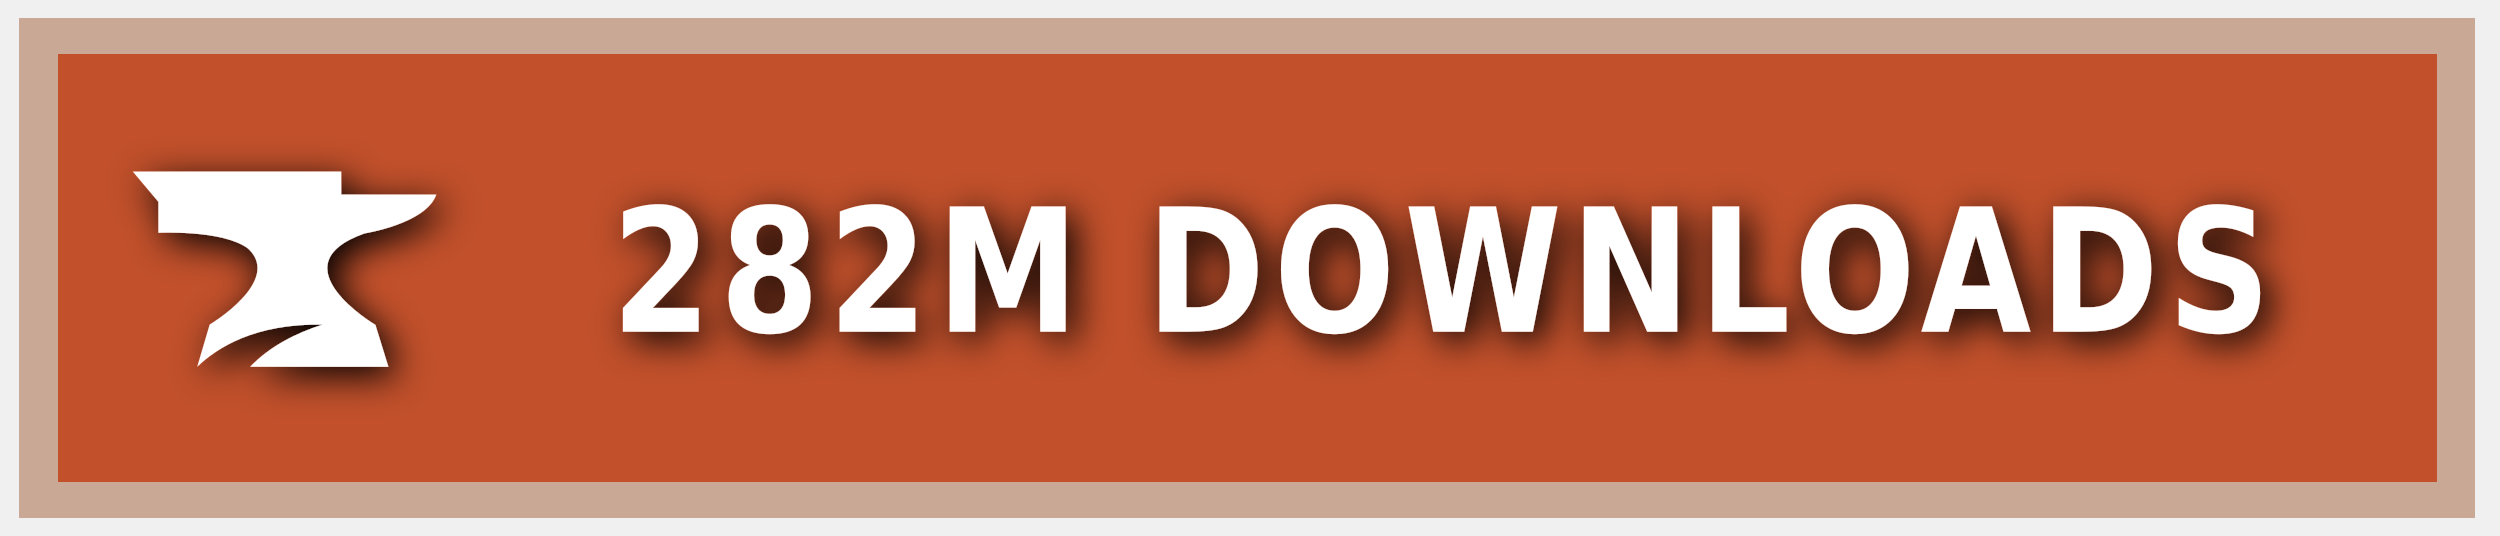
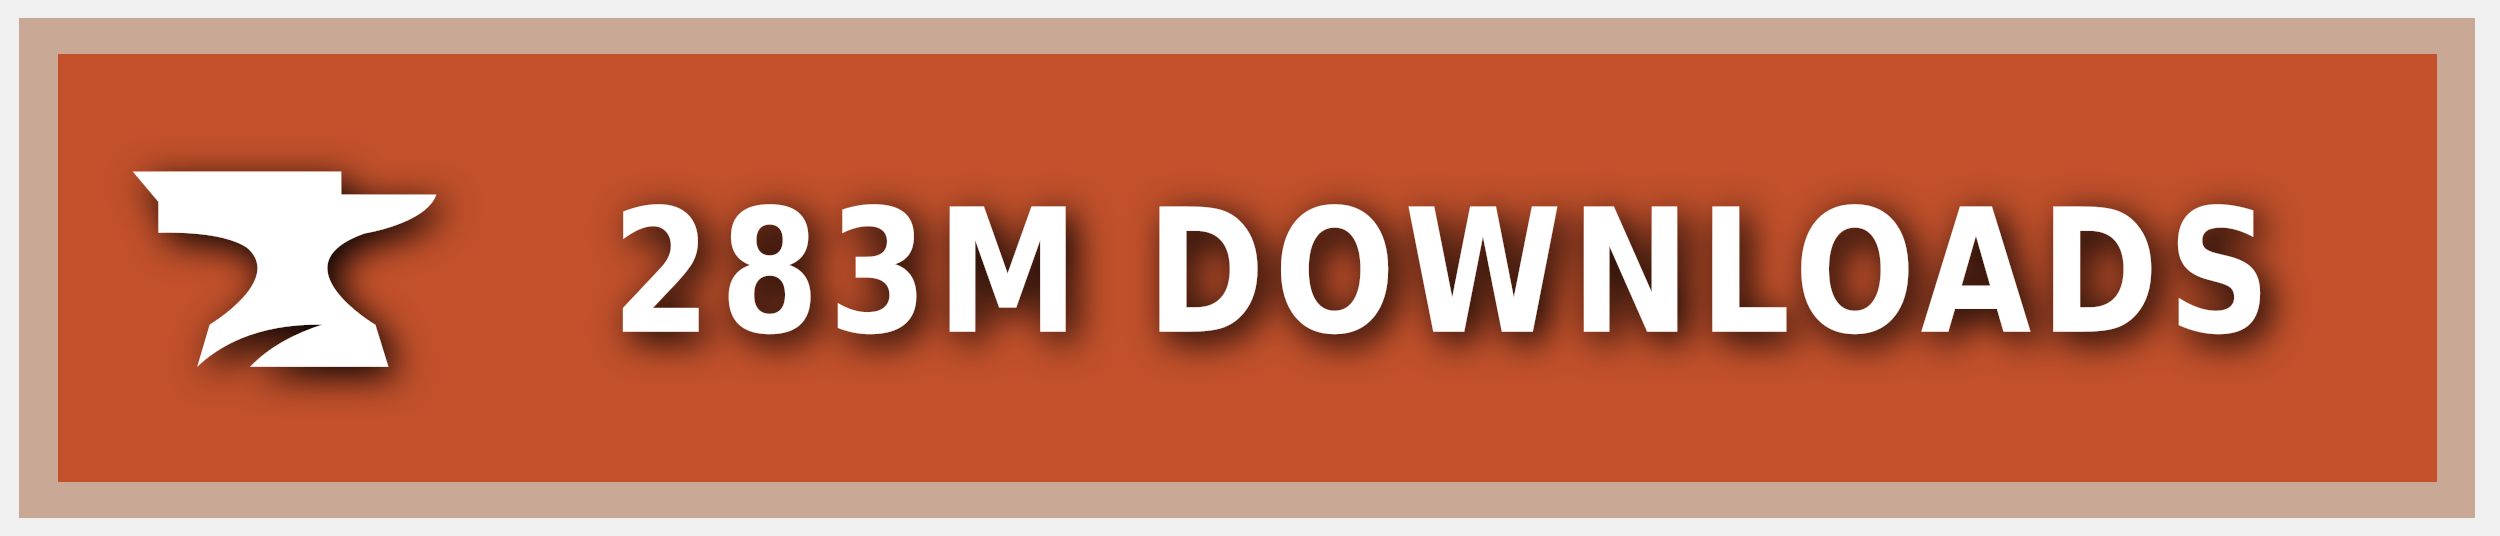
<svg xmlns="http://www.w3.org/2000/svg" xmlns:ns1="https://boxy-svg.com" width="140" height="30" role="img" aria-label="CURSEFORGE">
  <style> g:not(.noshadow) { filter: drop-shadow(0.5px 0.5px 1.0px black); } </style>
  <defs>
    <ns1:guide x="121.656" y="10.118" angle="90" />
    <ns1:guide x="127.198" y="17.628" angle="90" />
    <ns1:guide x="8.199" y="-3.08" angle="0" />
    <ns1:guide x="20.449" y="-4.101" angle="0" />
  </defs>
  <g class="noshadow" shape-rendering="crispEdges" style="" transform="matrix(1.074564, 0, 0, 1, 0, 0)">
    <rect x="1" y="1" width="128" height="28" style="fill: #F16436;" />
    <rect x="1" y="1" width="128" height="28" style="fill: rgba(0, 0, 0, 0.2);" />
    <rect x="2" y="2" width="126" height="26" style="fill: none; stroke-width:2px; stroke: rgba(211, 255, 255, 0.5);" />
  </g>
  <g style="" transform="matrix(1, 0, 0, 1, 1, 1)">
    <path class="st1" d="M 19.416 12.071 C 19.416 12.071 22.882 11.52 23.433 9.895 L 18.11 9.895 L 18.11 8.604 L 6.433 8.604 L 7.868 10.301 L 7.868 12.041 C 7.868 12.041 11.495 11.853 12.903 12.927 C 14.832 14.74 10.741 17.177 10.741 17.177 L 10.044 19.541 C 11.147 18.482 13.236 17.119 17.065 17.177 C 15.615 17.641 14.135 18.366 13.005 19.541 L 20.75 19.541 L 20.024 17.191 C 20.01 17.191 14.396 13.841 19.416 12.071 Z" style="fill: rgb(255, 255, 255);" />
  </g>
  <g fill="#fff" text-anchor="middle" font-family="Verdana,Geneva,DejaVu Sans,sans-serif" text-rendering="geometricPrecision" font-size="100" transform="matrix(1, 0, 0, 1, 13, 0)">
-     <text style="font-size: 80px; font-weight: 700; white-space: pre;" transform="matrix(0.1, 0, 0, 0.120296, 0, -3.678133)" x="677" y="185" letter-spacing="5">282M DOWNLOADS</text>
+     <text style="font-size: 80px; font-weight: 700; white-space: pre;" transform="matrix(0.1, 0, 0, 0.120296, 0, -3.678133)" x="677" y="185" letter-spacing="5">283M DOWNLOADS</text>
  </g>
</svg>
